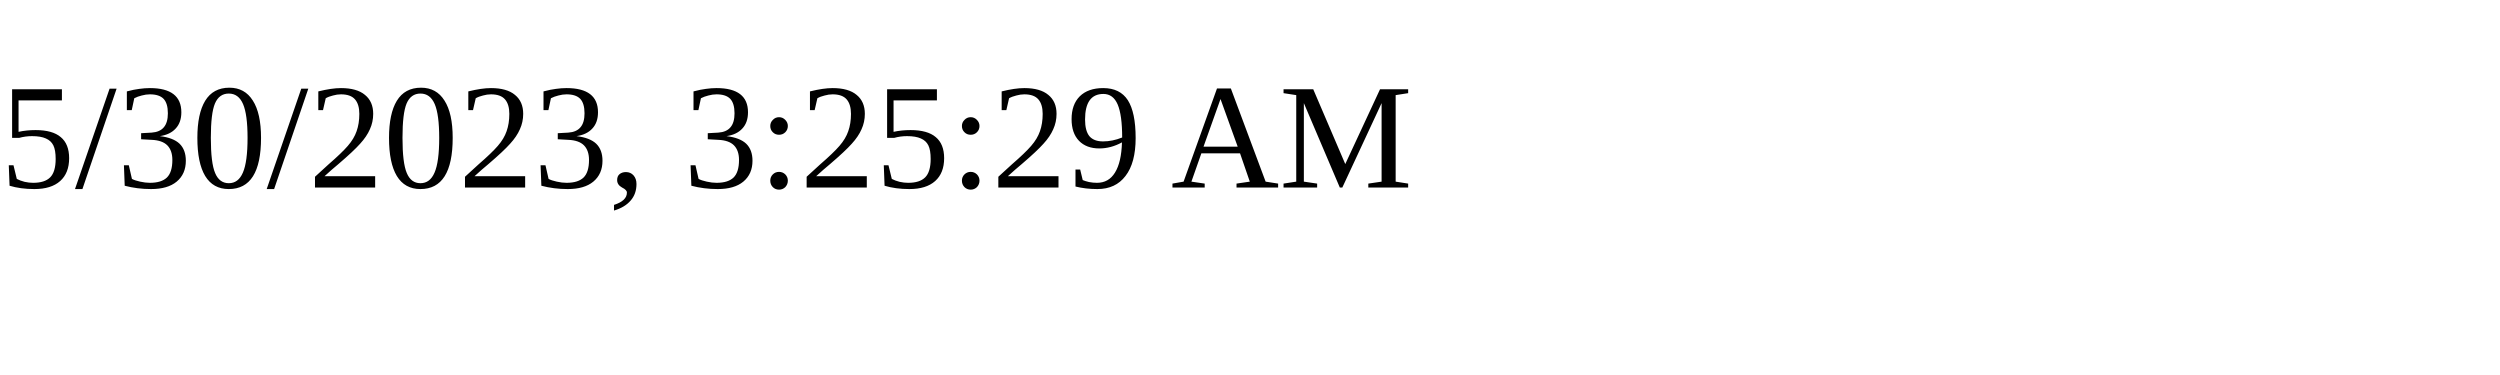
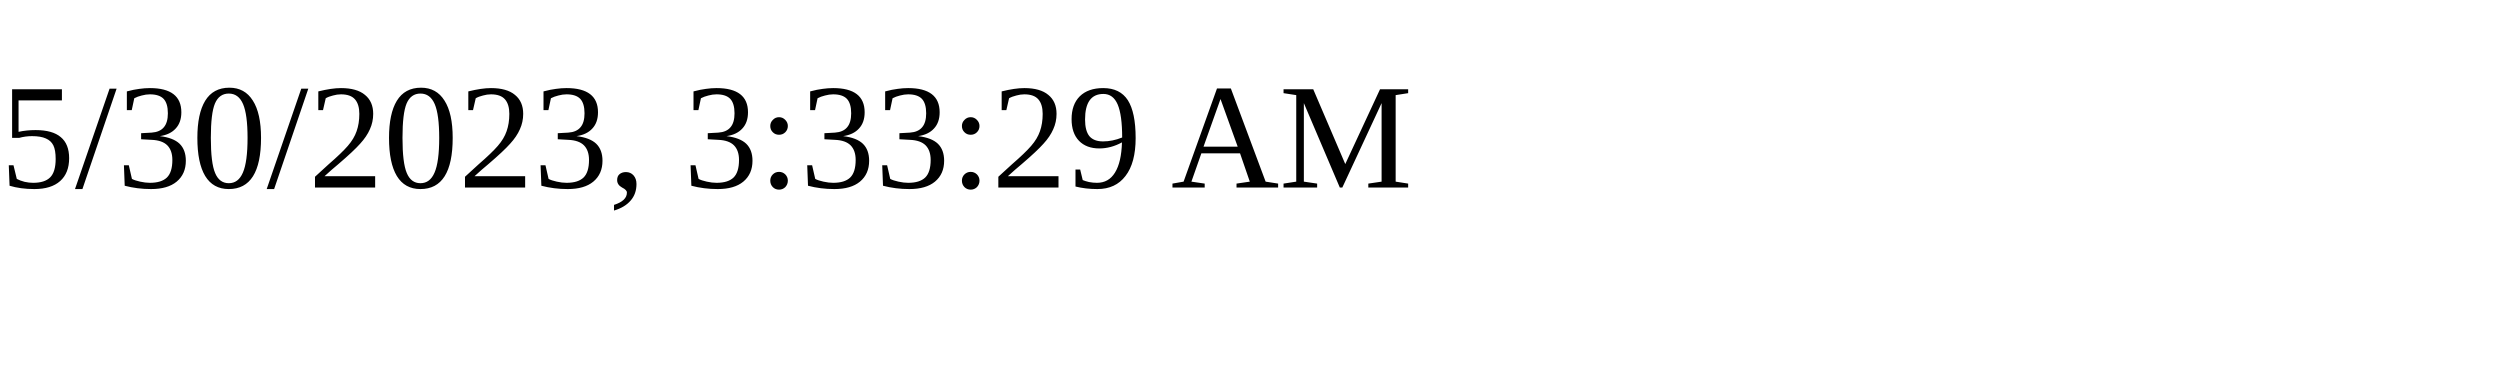
<svg xmlns="http://www.w3.org/2000/svg" height="30" width="200">
-   <text x="0" y="15">5/30/2023, 3:25:29 AM</text>
+   <text x="0" y="15">5/30/2023, 3:33:29 AM</text>
</svg>
